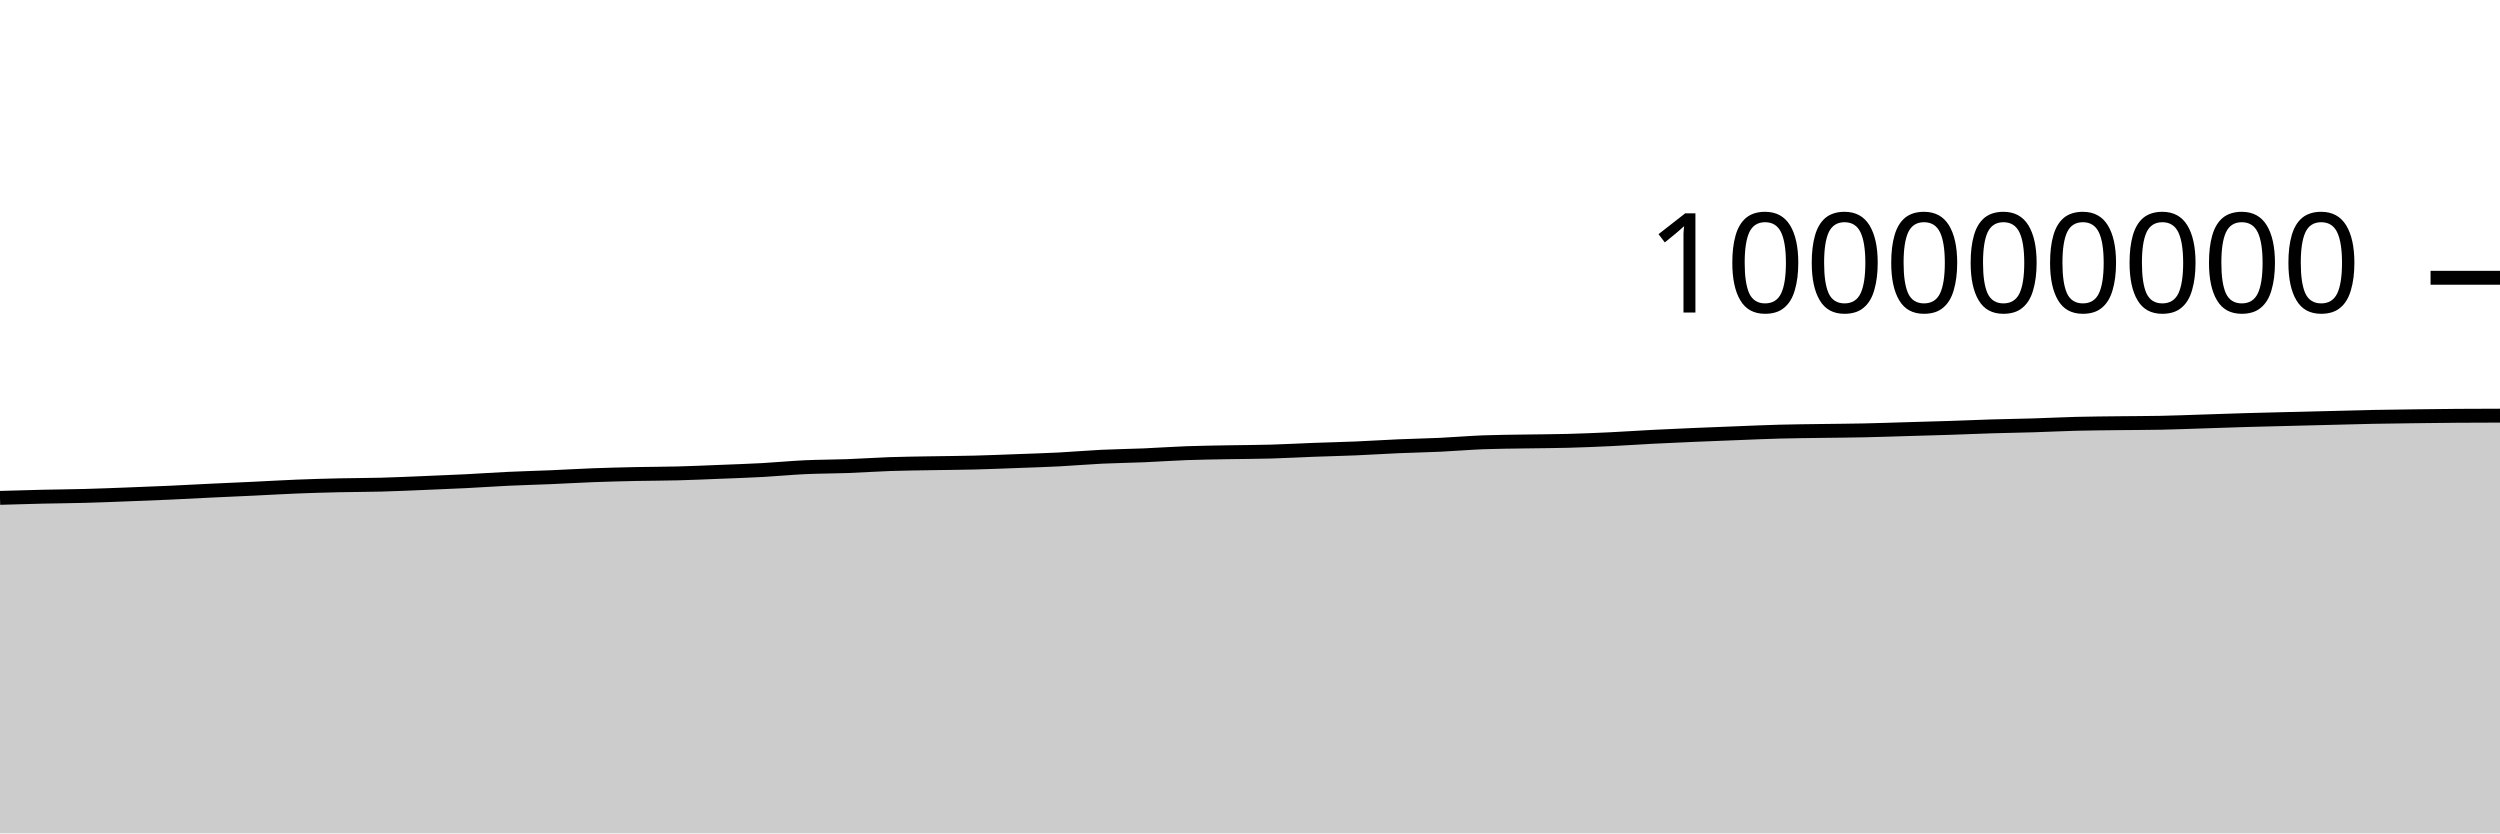
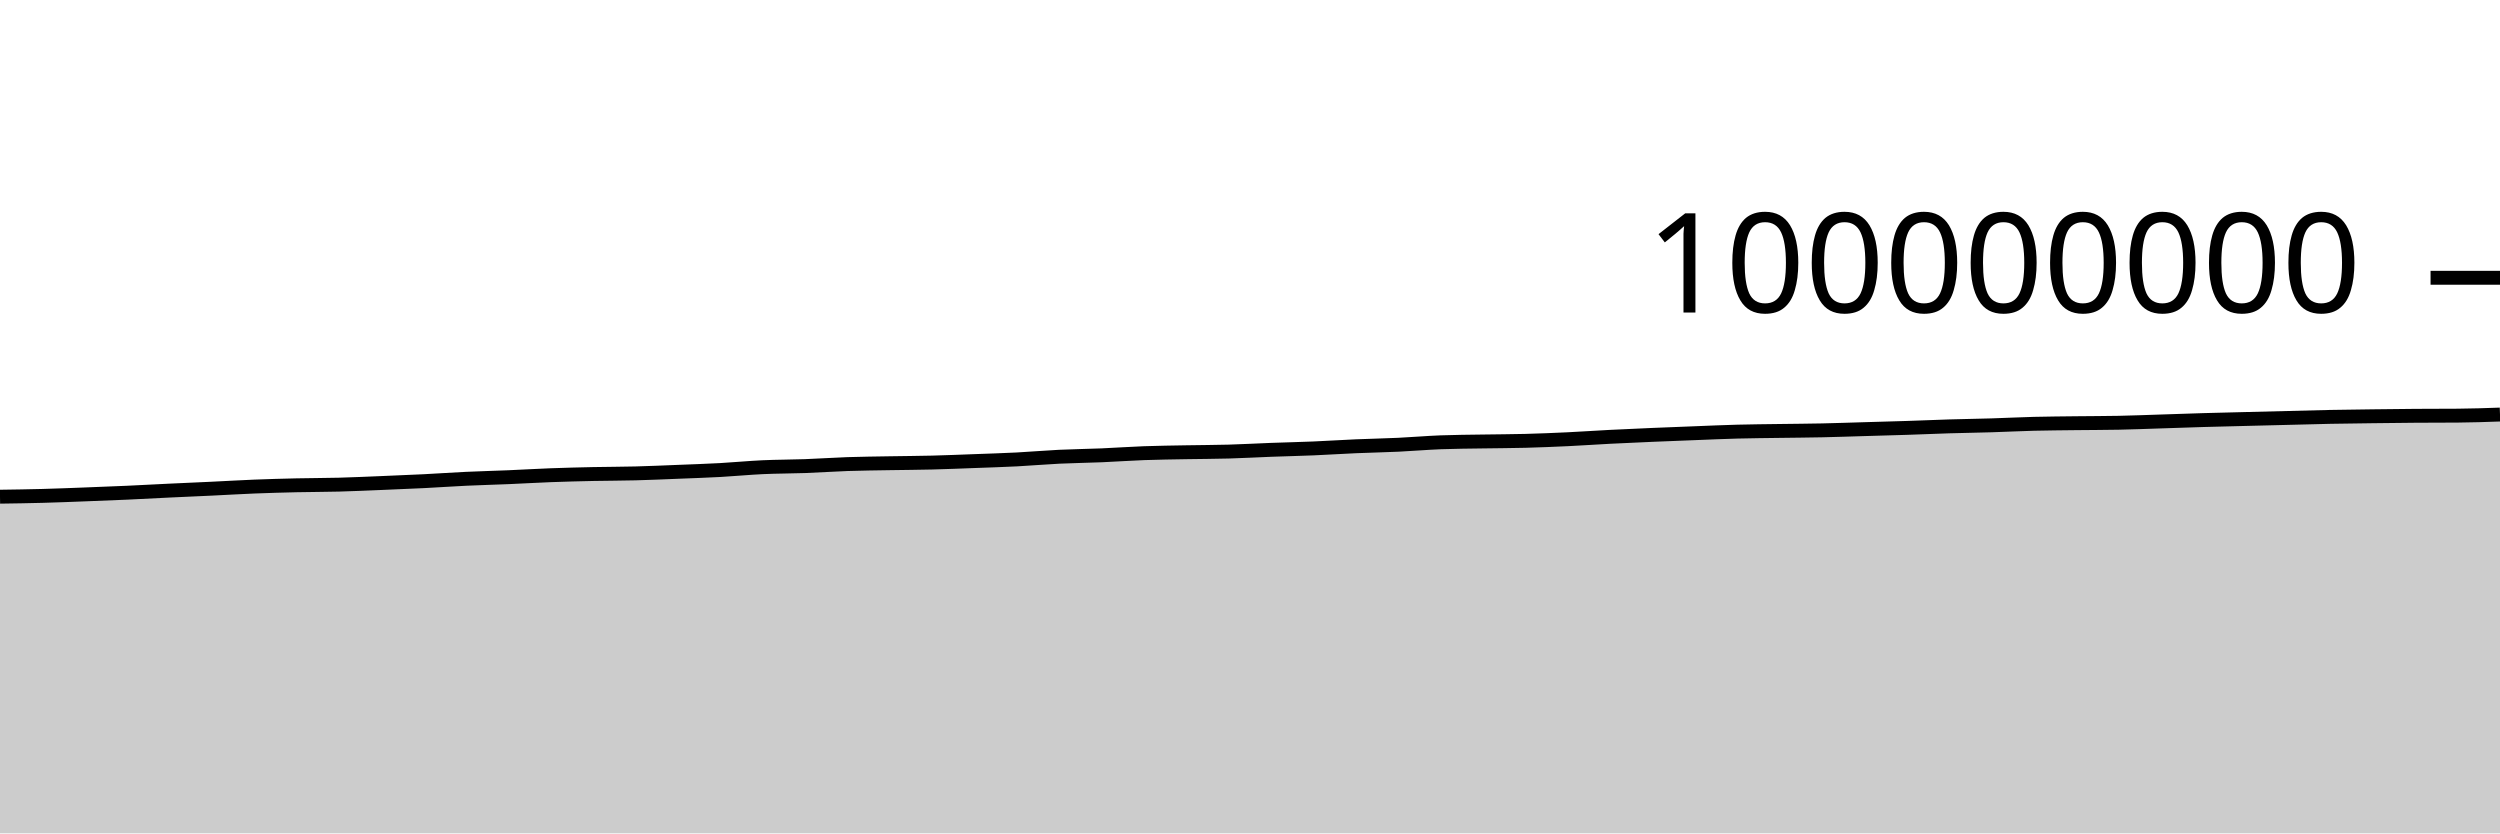
<svg xmlns="http://www.w3.org/2000/svg" viewBox="0 0 180 60">
  <g transform="translate(0,20)">
-     <path class="area" fill="rgba(0, 0, 0, 0.2)" d="M0,15.846C1.017,15.816,2.034,15.786,3.051,15.762C4.068,15.739,5.085,15.733,6.102,15.705C7.119,15.678,8.136,15.637,9.153,15.598C10.169,15.56,11.186,15.521,12.203,15.475C13.22,15.429,14.237,15.371,15.254,15.323C16.271,15.274,17.288,15.232,18.305,15.184C19.322,15.136,20.339,15.074,21.356,15.033C22.373,14.993,23.39,14.964,24.407,14.941C25.424,14.918,26.441,14.921,27.458,14.894C28.475,14.867,29.492,14.819,30.508,14.778C31.525,14.736,32.542,14.696,33.559,14.645C34.576,14.594,35.593,14.521,36.61,14.473C37.627,14.425,38.644,14.401,39.661,14.358C40.678,14.315,41.695,14.253,42.712,14.215C43.729,14.177,44.746,14.152,45.763,14.13C46.78,14.109,47.797,14.111,48.814,14.084C49.831,14.058,50.847,14.012,51.864,13.971C52.881,13.931,53.898,13.897,54.915,13.842C55.932,13.786,56.949,13.685,57.966,13.638C58.983,13.591,60,13.597,61.017,13.559C62.034,13.522,63.051,13.449,64.068,13.414C65.085,13.38,66.102,13.37,67.119,13.352C68.136,13.334,69.153,13.33,70.169,13.304C71.186,13.279,72.203,13.235,73.22,13.198C74.237,13.16,75.254,13.13,76.271,13.078C77.288,13.025,78.305,12.934,79.322,12.885C80.339,12.836,81.356,12.826,82.373,12.783C83.39,12.74,84.407,12.665,85.424,12.628C86.441,12.591,87.458,12.58,88.475,12.561C89.492,12.542,90.508,12.542,91.525,12.513C92.542,12.485,93.559,12.426,94.576,12.388C95.593,12.35,96.61,12.329,97.627,12.286C98.644,12.243,99.661,12.175,100.678,12.131C101.695,12.087,102.712,12.07,103.729,12.022C104.746,11.974,105.763,11.885,106.78,11.845C107.797,11.806,108.814,11.803,109.831,11.786C110.847,11.769,111.864,11.768,112.881,11.741C113.898,11.714,114.915,11.672,115.932,11.624C116.949,11.576,117.966,11.503,118.983,11.451C120,11.399,121.017,11.355,122.034,11.311C123.051,11.268,124.068,11.229,125.085,11.19C126.102,11.15,127.119,11.103,128.136,11.077C129.153,11.05,130.169,11.043,131.186,11.028C132.203,11.013,133.22,11.008,134.237,10.986C135.254,10.964,136.271,10.928,137.288,10.898C138.305,10.869,139.322,10.842,140.339,10.809C141.356,10.776,142.373,10.73,143.39,10.699C144.407,10.668,145.424,10.655,146.441,10.624C147.458,10.593,148.475,10.54,149.492,10.514C150.508,10.489,151.525,10.483,152.542,10.47C153.559,10.457,154.576,10.46,155.593,10.439C156.61,10.418,157.627,10.378,158.644,10.345C159.661,10.313,160.678,10.275,161.695,10.245C162.712,10.216,163.729,10.193,164.746,10.167C165.763,10.142,166.78,10.116,167.797,10.091C168.814,10.065,169.831,10.035,170.847,10.015C171.864,9.995,172.881,9.984,173.898,9.971C174.915,9.958,175.932,9.945,176.949,9.938C177.966,9.93,178.983,9.928,180,9.926L180,40C178.983,40,177.966,40,176.949,40C175.932,40,174.915,40,173.898,40C172.881,40,171.864,40,170.847,40C169.831,40,168.814,40,167.797,40C166.78,40,165.763,40,164.746,40C163.729,40,162.712,40,161.695,40C160.678,40,159.661,40,158.644,40C157.627,40,156.61,40,155.593,40C154.576,40,153.559,40,152.542,40C151.525,40,150.508,40,149.492,40C148.475,40,147.458,40,146.441,40C145.424,40,144.407,40,143.39,40C142.373,40,141.356,40,140.339,40C139.322,40,138.305,40,137.288,40C136.271,40,135.254,40,134.237,40C133.22,40,132.203,40,131.186,40C130.169,40,129.153,40,128.136,40C127.119,40,126.102,40,125.085,40C124.068,40,123.051,40,122.034,40C121.017,40,120,40,118.983,40C117.966,40,116.949,40,115.932,40C114.915,40,113.898,40,112.881,40C111.864,40,110.847,40,109.831,40C108.814,40,107.797,40,106.78,40C105.763,40,104.746,40,103.729,40C102.712,40,101.695,40,100.678,40C99.661,40,98.644,40,97.627,40C96.61,40,95.593,40,94.576,40C93.559,40,92.542,40,91.525,40C90.508,40,89.492,40,88.475,40C87.458,40,86.441,40,85.424,40C84.407,40,83.39,40,82.373,40C81.356,40,80.339,40,79.322,40C78.305,40,77.288,40,76.271,40C75.254,40,74.237,40,73.22,40C72.203,40,71.186,40,70.169,40C69.153,40,68.136,40,67.119,40C66.102,40,65.085,40,64.068,40C63.051,40,62.034,40,61.017,40C60,40,58.983,40,57.966,40C56.949,40,55.932,40,54.915,40C53.898,40,52.881,40,51.864,40C50.847,40,49.831,40,48.814,40C47.797,40,46.78,40,45.763,40C44.746,40,43.729,40,42.712,40C41.695,40,40.678,40,39.661,40C38.644,40,37.627,40,36.61,40C35.593,40,34.576,40,33.559,40C32.542,40,31.525,40,30.508,40C29.492,40,28.475,40,27.458,40C26.441,40,25.424,40,24.407,40C23.39,40,22.373,40,21.356,40C20.339,40,19.322,40,18.305,40C17.288,40,16.271,40,15.254,40C14.237,40,13.22,40,12.203,40C11.186,40,10.169,40,9.153,40C8.136,40,7.119,40,6.102,40C5.085,40,4.068,40,3.051,40C2.034,40,1.017,40,0,40Z" />
-     <path class="line" stroke="black" fill="none" d="M0,15.846C1.017,15.816,2.034,15.786,3.051,15.762C4.068,15.739,5.085,15.733,6.102,15.705C7.119,15.678,8.136,15.637,9.153,15.598C10.169,15.56,11.186,15.521,12.203,15.475C13.22,15.429,14.237,15.371,15.254,15.323C16.271,15.274,17.288,15.232,18.305,15.184C19.322,15.136,20.339,15.074,21.356,15.033C22.373,14.993,23.39,14.964,24.407,14.941C25.424,14.918,26.441,14.921,27.458,14.894C28.475,14.867,29.492,14.819,30.508,14.778C31.525,14.736,32.542,14.696,33.559,14.645C34.576,14.594,35.593,14.521,36.61,14.473C37.627,14.425,38.644,14.401,39.661,14.358C40.678,14.315,41.695,14.253,42.712,14.215C43.729,14.177,44.746,14.152,45.763,14.13C46.78,14.109,47.797,14.111,48.814,14.084C49.831,14.058,50.847,14.012,51.864,13.971C52.881,13.931,53.898,13.897,54.915,13.842C55.932,13.786,56.949,13.685,57.966,13.638C58.983,13.591,60,13.597,61.017,13.559C62.034,13.522,63.051,13.449,64.068,13.414C65.085,13.38,66.102,13.37,67.119,13.352C68.136,13.334,69.153,13.33,70.169,13.304C71.186,13.279,72.203,13.235,73.22,13.198C74.237,13.16,75.254,13.13,76.271,13.078C77.288,13.025,78.305,12.934,79.322,12.885C80.339,12.836,81.356,12.826,82.373,12.783C83.39,12.74,84.407,12.665,85.424,12.628C86.441,12.591,87.458,12.58,88.475,12.561C89.492,12.542,90.508,12.542,91.525,12.513C92.542,12.485,93.559,12.426,94.576,12.388C95.593,12.35,96.61,12.329,97.627,12.286C98.644,12.243,99.661,12.175,100.678,12.131C101.695,12.087,102.712,12.07,103.729,12.022C104.746,11.974,105.763,11.885,106.78,11.845C107.797,11.806,108.814,11.803,109.831,11.786C110.847,11.769,111.864,11.768,112.881,11.741C113.898,11.714,114.915,11.672,115.932,11.624C116.949,11.576,117.966,11.503,118.983,11.451C120,11.399,121.017,11.355,122.034,11.311C123.051,11.268,124.068,11.229,125.085,11.19C126.102,11.15,127.119,11.103,128.136,11.077C129.153,11.05,130.169,11.043,131.186,11.028C132.203,11.013,133.22,11.008,134.237,10.986C135.254,10.964,136.271,10.928,137.288,10.898C138.305,10.869,139.322,10.842,140.339,10.809C141.356,10.776,142.373,10.73,143.39,10.699C144.407,10.668,145.424,10.655,146.441,10.624C147.458,10.593,148.475,10.54,149.492,10.514C150.508,10.489,151.525,10.483,152.542,10.47C153.559,10.457,154.576,10.46,155.593,10.439C156.61,10.418,157.627,10.378,158.644,10.345C159.661,10.313,160.678,10.275,161.695,10.245C162.712,10.216,163.729,10.193,164.746,10.167C165.763,10.142,166.78,10.116,167.797,10.091C168.814,10.065,169.831,10.035,170.847,10.015C171.864,9.995,172.881,9.984,173.898,9.971C174.915,9.958,175.932,9.945,176.949,9.938C177.966,9.93,178.983,9.928,180,9.926" />
+     <path class="area" fill="rgba(0, 0, 0, 0.2)" d="M0,15.762C1.017,15.747,2.034,15.733,3.051,15.705C4.068,15.678,5.085,15.637,6.102,15.598C7.119,15.56,8.136,15.521,9.153,15.475C10.169,15.429,11.186,15.371,12.203,15.323C13.22,15.274,14.237,15.232,15.254,15.184C16.271,15.136,17.288,15.074,18.305,15.033C19.322,14.993,20.339,14.964,21.356,14.941C22.373,14.918,23.39,14.921,24.407,14.894C25.424,14.867,26.441,14.819,27.458,14.778C28.475,14.736,29.492,14.696,30.508,14.645C31.525,14.594,32.542,14.521,33.559,14.473C34.576,14.425,35.593,14.401,36.61,14.358C37.627,14.315,38.644,14.253,39.661,14.215C40.678,14.177,41.695,14.152,42.712,14.13C43.729,14.109,44.746,14.111,45.763,14.084C46.78,14.058,47.797,14.012,48.814,13.971C49.831,13.931,50.847,13.897,51.864,13.842C52.881,13.786,53.898,13.685,54.915,13.638C55.932,13.591,56.949,13.597,57.966,13.559C58.983,13.522,60,13.449,61.017,13.414C62.034,13.38,63.051,13.37,64.068,13.352C65.085,13.334,66.102,13.33,67.119,13.304C68.136,13.279,69.153,13.235,70.169,13.198C71.186,13.16,72.203,13.13,73.22,13.078C74.237,13.025,75.254,12.934,76.271,12.885C77.288,12.836,78.305,12.826,79.322,12.783C80.339,12.74,81.356,12.665,82.373,12.628C83.39,12.591,84.407,12.58,85.424,12.561C86.441,12.542,87.458,12.542,88.475,12.513C89.492,12.485,90.508,12.426,91.525,12.388C92.542,12.35,93.559,12.329,94.576,12.286C95.593,12.243,96.61,12.175,97.627,12.131C98.644,12.087,99.661,12.07,100.678,12.022C101.695,11.974,102.712,11.885,103.729,11.845C104.746,11.806,105.763,11.803,106.78,11.786C107.797,11.769,108.814,11.768,109.831,11.741C110.847,11.714,111.864,11.672,112.881,11.624C113.898,11.576,114.915,11.503,115.932,11.451C116.949,11.399,117.966,11.355,118.983,11.311C120,11.268,121.017,11.229,122.034,11.19C123.051,11.15,124.068,11.103,125.085,11.077C126.102,11.05,127.119,11.043,128.136,11.028C129.153,11.013,130.169,11.008,131.186,10.986C132.203,10.964,133.22,10.928,134.237,10.898C135.254,10.869,136.271,10.842,137.288,10.809C138.305,10.776,139.322,10.73,140.339,10.699C141.356,10.668,142.373,10.655,143.39,10.624C144.407,10.593,145.424,10.54,146.441,10.514C147.458,10.489,148.475,10.483,149.492,10.47C150.508,10.457,151.525,10.46,152.542,10.439C153.559,10.418,154.576,10.378,155.593,10.345C156.61,10.313,157.627,10.275,158.644,10.245C159.661,10.216,160.678,10.193,161.695,10.167C162.712,10.142,163.729,10.116,164.746,10.091C165.763,10.065,166.78,10.035,167.797,10.015C168.814,9.995,169.831,9.984,170.847,9.971C171.864,9.958,172.881,9.945,173.898,9.938C174.915,9.93,175.932,9.934,176.949,9.926C177.966,9.919,178.983,9.883,180,9.847L180,40C178.983,40,177.966,40,176.949,40C175.932,40,174.915,40,173.898,40C172.881,40,171.864,40,170.847,40C169.831,40,168.814,40,167.797,40C166.78,40,165.763,40,164.746,40C163.729,40,162.712,40,161.695,40C160.678,40,159.661,40,158.644,40C157.627,40,156.61,40,155.593,40C154.576,40,153.559,40,152.542,40C151.525,40,150.508,40,149.492,40C148.475,40,147.458,40,146.441,40C145.424,40,144.407,40,143.39,40C142.373,40,141.356,40,140.339,40C139.322,40,138.305,40,137.288,40C136.271,40,135.254,40,134.237,40C133.22,40,132.203,40,131.186,40C130.169,40,129.153,40,128.136,40C127.119,40,126.102,40,125.085,40C124.068,40,123.051,40,122.034,40C121.017,40,120,40,118.983,40C117.966,40,116.949,40,115.932,40C114.915,40,113.898,40,112.881,40C111.864,40,110.847,40,109.831,40C108.814,40,107.797,40,106.78,40C105.763,40,104.746,40,103.729,40C102.712,40,101.695,40,100.678,40C99.661,40,98.644,40,97.627,40C96.61,40,95.593,40,94.576,40C93.559,40,92.542,40,91.525,40C90.508,40,89.492,40,88.475,40C87.458,40,86.441,40,85.424,40C84.407,40,83.39,40,82.373,40C81.356,40,80.339,40,79.322,40C78.305,40,77.288,40,76.271,40C75.254,40,74.237,40,73.22,40C72.203,40,71.186,40,70.169,40C69.153,40,68.136,40,67.119,40C66.102,40,65.085,40,64.068,40C63.051,40,62.034,40,61.017,40C60,40,58.983,40,57.966,40C56.949,40,55.932,40,54.915,40C53.898,40,52.881,40,51.864,40C50.847,40,49.831,40,48.814,40C47.797,40,46.78,40,45.763,40C44.746,40,43.729,40,42.712,40C41.695,40,40.678,40,39.661,40C38.644,40,37.627,40,36.61,40C35.593,40,34.576,40,33.559,40C32.542,40,31.525,40,30.508,40C29.492,40,28.475,40,27.458,40C26.441,40,25.424,40,24.407,40C23.39,40,22.373,40,21.356,40C20.339,40,19.322,40,18.305,40C17.288,40,16.271,40,15.254,40C14.237,40,13.22,40,12.203,40C11.186,40,10.169,40,9.153,40C8.136,40,7.119,40,6.102,40C5.085,40,4.068,40,3.051,40C2.034,40,1.017,40,0,40Z" />
+     <path class="line" stroke="black" fill="none" d="M0,15.762C1.017,15.747,2.034,15.733,3.051,15.705C4.068,15.678,5.085,15.637,6.102,15.598C7.119,15.56,8.136,15.521,9.153,15.475C10.169,15.429,11.186,15.371,12.203,15.323C13.22,15.274,14.237,15.232,15.254,15.184C16.271,15.136,17.288,15.074,18.305,15.033C19.322,14.993,20.339,14.964,21.356,14.941C22.373,14.918,23.39,14.921,24.407,14.894C25.424,14.867,26.441,14.819,27.458,14.778C28.475,14.736,29.492,14.696,30.508,14.645C31.525,14.594,32.542,14.521,33.559,14.473C34.576,14.425,35.593,14.401,36.61,14.358C37.627,14.315,38.644,14.253,39.661,14.215C40.678,14.177,41.695,14.152,42.712,14.13C43.729,14.109,44.746,14.111,45.763,14.084C46.78,14.058,47.797,14.012,48.814,13.971C49.831,13.931,50.847,13.897,51.864,13.842C52.881,13.786,53.898,13.685,54.915,13.638C55.932,13.591,56.949,13.597,57.966,13.559C58.983,13.522,60,13.449,61.017,13.414C62.034,13.38,63.051,13.37,64.068,13.352C65.085,13.334,66.102,13.33,67.119,13.304C68.136,13.279,69.153,13.235,70.169,13.198C71.186,13.16,72.203,13.13,73.22,13.078C74.237,13.025,75.254,12.934,76.271,12.885C77.288,12.836,78.305,12.826,79.322,12.783C80.339,12.74,81.356,12.665,82.373,12.628C83.39,12.591,84.407,12.58,85.424,12.561C86.441,12.542,87.458,12.542,88.475,12.513C89.492,12.485,90.508,12.426,91.525,12.388C92.542,12.35,93.559,12.329,94.576,12.286C95.593,12.243,96.61,12.175,97.627,12.131C98.644,12.087,99.661,12.07,100.678,12.022C101.695,11.974,102.712,11.885,103.729,11.845C104.746,11.806,105.763,11.803,106.78,11.786C107.797,11.769,108.814,11.768,109.831,11.741C110.847,11.714,111.864,11.672,112.881,11.624C113.898,11.576,114.915,11.503,115.932,11.451C116.949,11.399,117.966,11.355,118.983,11.311C120,11.268,121.017,11.229,122.034,11.19C123.051,11.15,124.068,11.103,125.085,11.077C126.102,11.05,127.119,11.043,128.136,11.028C129.153,11.013,130.169,11.008,131.186,10.986C132.203,10.964,133.22,10.928,134.237,10.898C135.254,10.869,136.271,10.842,137.288,10.809C138.305,10.776,139.322,10.73,140.339,10.699C141.356,10.668,142.373,10.655,143.39,10.624C144.407,10.593,145.424,10.54,146.441,10.514C147.458,10.489,148.475,10.483,149.492,10.47C150.508,10.457,151.525,10.46,152.542,10.439C153.559,10.418,154.576,10.378,155.593,10.345C156.61,10.313,157.627,10.275,158.644,10.245C159.661,10.216,160.678,10.193,161.695,10.167C162.712,10.142,163.729,10.116,164.746,10.091C165.763,10.065,166.78,10.035,167.797,10.015C168.814,9.995,169.831,9.984,170.847,9.971C171.864,9.958,172.881,9.945,173.898,9.938C174.915,9.93,175.932,9.934,176.949,9.926C177.966,9.919,178.983,9.883,180,9.847" />
    <path class="axis-ceiling" stroke-width="1" stroke="black" fill="none" d="M175,0L180,0" />
    <text class="axis-ceiling-label" font-family="sans-serif" text-anchor="end" font-size="10px" x="170" y="2.5">100000000</text>
  </g>
</svg>
